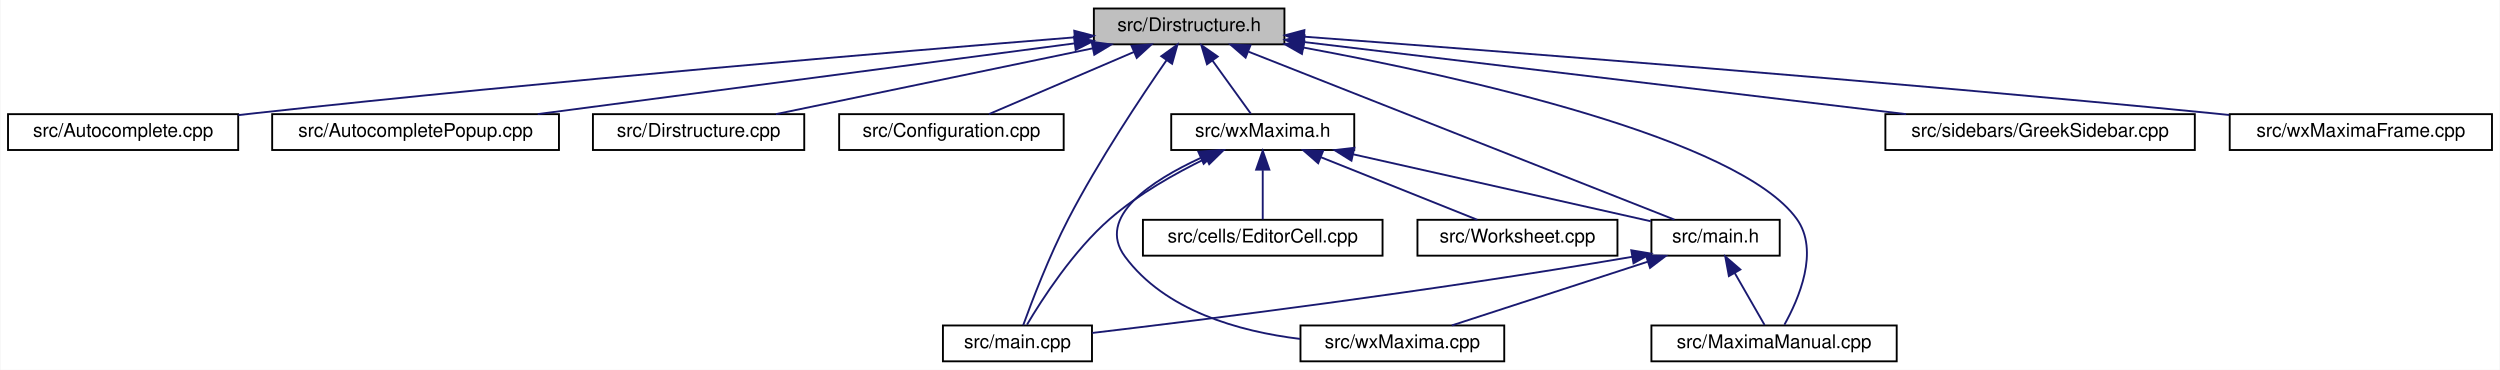
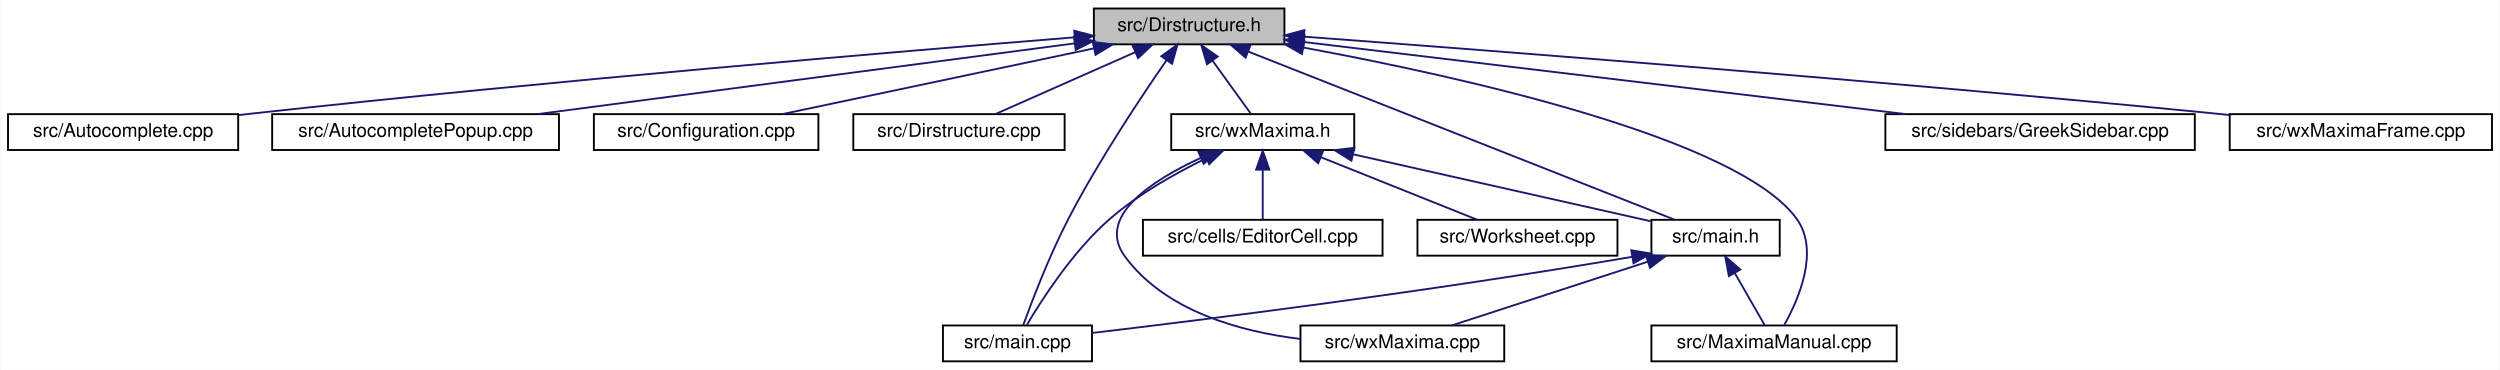
<svg xmlns="http://www.w3.org/2000/svg" xmlns:xlink="http://www.w3.org/1999/xlink" width="1325pt" height="196pt" viewBox="0.00 0.00 1324.50 196.00">
  <g id="graph0" class="graph" transform="scale(1 1) rotate(0) translate(4 192)">
    <polygon fill="white" stroke="transparent" points="-4,4 -4,-192 1320.5,-192 1320.5,4 -4,4" />
    <g id="node1" class="node">
      <g id="a_node1">
        <a xlink:title="This file declares the class DirStructure.">
          <polygon fill="#bfbfbf" stroke="black" points="575.5,-168.5 575.5,-187.5 676.5,-187.5 676.5,-168.5 575.5,-168.5" />
          <text text-anchor="middle" x="626" y="-175.5" font-family="Helvetica,sans-Serif" font-size="10.00">src/Dirstructure.h</text>
        </a>
      </g>
    </g>
    <g id="node2" class="node">
      <g id="a_node2">
        <a xlink:href="Autocomplete_8cpp.html" target="_top" xlink:title="This file defines the class AutoComplete.">
          <polygon fill="white" stroke="black" points="0,-112.5 0,-131.5 122,-131.5 122,-112.5 0,-112.5" />
          <text text-anchor="middle" x="61" y="-119.5" font-family="Helvetica,sans-Serif" font-size="10.00">src/Autocomplete.cpp</text>
        </a>
      </g>
    </g>
    <g id="edge1" class="edge">
      <path fill="none" stroke="midnightblue" d="M565.23,-172.21C471.79,-164.67 287.26,-149.14 131,-132 128.08,-131.68 125.09,-131.34 122.07,-130.99" />
      <polygon fill="midnightblue" stroke="midnightblue" points="565.1,-175.71 575.34,-173.02 565.66,-168.73 565.1,-175.71" />
    </g>
    <g id="node3" class="node">
      <g id="a_node3">
        <a xlink:href="AutocompletePopup_8cpp.html" target="_top" xlink:title="This file defines the class AutocompletePopup.">
          <polygon fill="white" stroke="black" points="140,-112.5 140,-131.5 292,-131.5 292,-112.5 140,-112.5" />
          <text text-anchor="middle" x="216" y="-119.5" font-family="Helvetica,sans-Serif" font-size="10.00">src/AutocompletePopup.cpp</text>
        </a>
      </g>
    </g>
    <g id="edge2" class="edge">
      <path fill="none" stroke="midnightblue" d="M565.38,-169.02C489.16,-158.98 358.85,-141.81 280.74,-131.53" />
      <polygon fill="midnightblue" stroke="midnightblue" points="564.94,-172.49 575.31,-170.32 565.86,-165.55 564.94,-172.49" />
    </g>
    <g id="node4" class="node">
      <g id="a_node4">
-         <a xlink:href="Dirstructure_8cpp.html" target="_top" xlink:title="This file defines the class DirStructure.">
-           <polygon fill="white" stroke="black" points="310,-112.5 310,-131.5 422,-131.5 422,-112.5 310,-112.5" />
-           <text text-anchor="middle" x="366" y="-119.5" font-family="Helvetica,sans-Serif" font-size="10.00">src/Dirstructure.cpp</text>
+         <a xlink:href="Configuration_8cpp.html" target="_top" xlink:title="This file defines the class Configuration which serves as a fast configuration storage.">
+           <polygon fill="white" stroke="black" points="310.5,-112.5 310.5,-131.5 429.5,-131.5 429.5,-112.5 310.5,-112.5" />
+           <text text-anchor="middle" x="370" y="-119.5" font-family="Helvetica,sans-Serif" font-size="10.00">src/Configuration.cpp</text>
        </a>
      </g>
    </g>
    <g id="edge3" class="edge">
-       <path fill="none" stroke="midnightblue" d="M575.01,-166.41C525.87,-156.2 452.47,-140.96 407.01,-131.52" />
-       <polygon fill="midnightblue" stroke="midnightblue" points="574.3,-169.84 584.8,-168.44 575.72,-162.98 574.3,-169.84" />
+       <path fill="none" stroke="midnightblue" d="M575.49,-166.35C527.11,-156.14 455.05,-140.94 410.37,-131.52" />
+       <polygon fill="midnightblue" stroke="midnightblue" points="574.93,-169.8 585.44,-168.44 576.37,-162.95 574.93,-169.8" />
    </g>
    <g id="node5" class="node">
      <g id="a_node5">
-         <a xlink:href="Configuration_8cpp.html" target="_top" xlink:title="This file defines the class Configuration which serves as a fast configuration storage.">
-           <polygon fill="white" stroke="black" points="440.5,-112.5 440.5,-131.5 559.5,-131.5 559.5,-112.5 440.5,-112.5" />
-           <text text-anchor="middle" x="500" y="-119.5" font-family="Helvetica,sans-Serif" font-size="10.00">src/Configuration.cpp</text>
+         <a xlink:href="Dirstructure_8cpp.html" target="_top" xlink:title="This file defines the class DirStructure.">
+           <polygon fill="white" stroke="black" points="448,-112.5 448,-131.5 560,-131.5 560,-112.5 448,-112.5" />
+           <text text-anchor="middle" x="504" y="-119.5" font-family="Helvetica,sans-Serif" font-size="10.00">src/Dirstructure.cpp</text>
        </a>
      </g>
    </g>
    <g id="edge4" class="edge">
-       <path fill="none" stroke="midnightblue" d="M596.84,-164.5C573.22,-154.38 540.57,-140.39 519.87,-131.52" />
-       <polygon fill="midnightblue" stroke="midnightblue" points="595.46,-167.72 606.03,-168.44 598.22,-161.29 595.46,-167.72" />
+       <path fill="none" stroke="midnightblue" d="M597.46,-164.37C574.61,-154.26 543.19,-140.35 523.24,-131.52" />
+       <polygon fill="midnightblue" stroke="midnightblue" points="596.11,-167.6 606.67,-168.44 598.94,-161.2 596.11,-167.6" />
    </g>
    <g id="node6" class="node">
      <g id="a_node6">
        <a xlink:href="main_8h.html" target="_top" xlink:title="This file declares the class wxMaxima that contains most of the program's logic.">
          <polygon fill="white" stroke="black" points="871,-56.5 871,-75.5 939,-75.5 939,-56.5 871,-56.5" />
          <text text-anchor="middle" x="905" y="-63.5" font-family="Helvetica,sans-Serif" font-size="10.00">src/main.h</text>
        </a>
      </g>
    </g>
    <g id="edge5" class="edge">
      <path fill="none" stroke="midnightblue" d="M657.49,-164.59C714.65,-142.05 834.11,-94.95 883.21,-75.59" />
      <polygon fill="midnightblue" stroke="midnightblue" points="655.91,-161.44 647.89,-168.37 658.48,-167.96 655.91,-161.44" />
    </g>
    <g id="node7" class="node">
      <g id="a_node7">
        <a xlink:href="main_8cpp.html" target="_top" xlink:title="The file that defines the starting point of the program.">
          <polygon fill="white" stroke="black" points="495.5,-0.5 495.5,-19.5 574.5,-19.5 574.5,-0.5 495.5,-0.5" />
          <text text-anchor="middle" x="535" y="-7.5" font-family="Helvetica,sans-Serif" font-size="10.00">src/main.cpp</text>
        </a>
      </g>
    </g>
    <g id="edge9" class="edge">
      <path fill="none" stroke="midnightblue" d="M614.09,-160.19C600.48,-140.56 578.03,-106.85 562,-76 551.86,-56.48 542.63,-32.28 538.04,-19.62" />
      <polygon fill="midnightblue" stroke="midnightblue" points="611.22,-162.2 619.82,-168.39 616.96,-158.19 611.22,-162.2" />
    </g>
    <g id="node8" class="node">
      <g id="a_node8">
        <a xlink:href="MaximaManual_8cpp.html" target="_top" xlink:title="This file defines the class MaximaManual.">
          <polygon fill="white" stroke="black" points="871,-0.5 871,-19.5 1001,-19.5 1001,-0.5 871,-0.5" />
          <text text-anchor="middle" x="936" y="-7.5" font-family="Helvetica,sans-Serif" font-size="10.00">src/MaximaManual.cpp</text>
        </a>
      </g>
    </g>
    <g id="edge10" class="edge">
      <path fill="none" stroke="midnightblue" d="M686.55,-166.8C770.98,-151.2 917.18,-118.68 948,-76 960.23,-59.07 949,-33.36 941.49,-19.91" />
      <polygon fill="midnightblue" stroke="midnightblue" points="685.79,-163.39 676.58,-168.62 687.04,-170.27 685.79,-163.39" />
    </g>
    <g id="node10" class="node">
      <g id="a_node10">
        <a xlink:href="GreekSidebar_8cpp.html" target="_top" xlink:title="This file defines the class GreekSidebar.">
          <polygon fill="white" stroke="black" points="995,-112.5 995,-131.5 1159,-131.5 1159,-112.5 995,-112.5" />
          <text text-anchor="middle" x="1077" y="-119.5" font-family="Helvetica,sans-Serif" font-size="10.00">src/sidebars/GreekSidebar.cpp</text>
        </a>
      </g>
    </g>
    <g id="edge11" class="edge">
      <path fill="none" stroke="midnightblue" d="M686.89,-169.71C769.84,-159.78 918.08,-142.03 1006,-131.5" />
      <polygon fill="midnightblue" stroke="midnightblue" points="686.37,-166.25 676.86,-170.91 687.2,-173.2 686.37,-166.25" />
    </g>
    <g id="node11" class="node">
      <g id="a_node11">
        <a xlink:href="wxMaxima_8h.html" target="_top" xlink:title="This file declares the class wxMaxima that contains most of the program's logic.">
          <polygon fill="white" stroke="black" points="616.5,-112.5 616.5,-131.5 713.5,-131.5 713.5,-112.5 616.5,-112.5" />
          <text text-anchor="middle" x="665" y="-119.5" font-family="Helvetica,sans-Serif" font-size="10.00">src/wxMaxima.h</text>
        </a>
      </g>
    </g>
    <g id="edge12" class="edge">
      <path fill="none" stroke="midnightblue" d="M638.38,-159.86C645.14,-150.5 653.21,-139.33 658.68,-131.75" />
      <polygon fill="midnightblue" stroke="midnightblue" points="635.46,-157.93 632.44,-168.08 641.13,-162.03 635.46,-157.93" />
    </g>
    <g id="node14" class="node">
      <g id="a_node14">
        <a xlink:href="wxMaximaFrame_8cpp.html" target="_top" xlink:title="This file defines the class wxMaximaFrame.">
          <polygon fill="white" stroke="black" points="1177.5,-112.5 1177.5,-131.5 1316.5,-131.5 1316.5,-112.5 1177.5,-112.5" />
          <text text-anchor="middle" x="1247" y="-119.5" font-family="Helvetica,sans-Serif" font-size="10.00">src/wxMaximaFrame.cpp</text>
        </a>
      </g>
    </g>
    <g id="edge18" class="edge">
      <path fill="none" stroke="midnightblue" d="M687.12,-172.54C787.55,-165.07 993.75,-149.16 1168,-132 1171.02,-131.7 1174.11,-131.39 1177.23,-131.07" />
      <polygon fill="midnightblue" stroke="midnightblue" points="686.57,-169.07 676.86,-173.3 687.09,-176.05 686.57,-169.07" />
    </g>
    <g id="edge6" class="edge">
      <path fill="none" stroke="midnightblue" d="M860.91,-55.91C751.68,-37.23 634.5,-22.62 574.65,-15.55" />
      <polygon fill="midnightblue" stroke="midnightblue" points="860.32,-59.36 870.77,-57.61 861.51,-52.46 860.32,-59.36" />
    </g>
    <g id="edge7" class="edge">
      <path fill="none" stroke="midnightblue" d="M915.18,-47.27C920.47,-38.05 926.72,-27.17 930.98,-19.75" />
      <polygon fill="midnightblue" stroke="midnightblue" points="912.06,-45.67 910.12,-56.08 918.13,-49.15 912.06,-45.67" />
    </g>
    <g id="node9" class="node">
      <g id="a_node9">
        <a xlink:href="wxMaxima_8cpp.html" target="_top" xlink:title="This file defines the contents of the class wxMaxima that contains most of the program's logic.">
          <polygon fill="white" stroke="black" points="685,-0.5 685,-19.5 793,-19.5 793,-0.5 685,-0.5" />
          <text text-anchor="middle" x="739" y="-7.5" font-family="Helvetica,sans-Serif" font-size="10.00">src/wxMaxima.cpp</text>
        </a>
      </g>
    </g>
    <g id="edge8" class="edge">
      <path fill="none" stroke="midnightblue" d="M869.05,-53.3C837.77,-43.13 793.18,-28.62 765.18,-19.52" />
      <polygon fill="midnightblue" stroke="midnightblue" points="868.1,-56.68 878.7,-56.44 870.27,-50.02 868.1,-56.68" />
    </g>
    <g id="edge14" class="edge">
      <path fill="none" stroke="midnightblue" d="M712.9,-110.22C759.54,-99.73 829.28,-84.04 870.65,-74.73" />
      <polygon fill="midnightblue" stroke="midnightblue" points="712.02,-106.83 703.03,-112.44 713.55,-113.66 712.02,-106.83" />
    </g>
    <g id="edge15" class="edge">
      <path fill="none" stroke="midnightblue" d="M634.69,-107.93C618.59,-100.1 599.08,-89.12 584,-76 564.6,-59.12 548.02,-33.39 540.05,-19.92" />
      <polygon fill="midnightblue" stroke="midnightblue" points="633.66,-111.31 644.2,-112.39 636.63,-104.98 633.66,-111.31" />
    </g>
    <g id="edge17" class="edge">
      <path fill="none" stroke="midnightblue" d="M632.11,-108.29C606.06,-96.28 576.45,-77.02 592,-56 613.19,-27.35 652.25,-16.35 684.79,-12.37" />
      <polygon fill="midnightblue" stroke="midnightblue" points="630.88,-111.58 641.45,-112.38 633.69,-105.16 630.88,-111.58" />
    </g>
    <g id="node12" class="node">
      <g id="a_node12">
        <a xlink:href="EditorCell_8cpp.html" target="_top" xlink:title="This file defines the class EditorCell.">
          <polygon fill="white" stroke="black" points="601.5,-56.5 601.5,-75.5 728.5,-75.5 728.5,-56.5 601.5,-56.5" />
          <text text-anchor="middle" x="665" y="-63.5" font-family="Helvetica,sans-Serif" font-size="10.00">src/cells/EditorCell.cpp</text>
        </a>
      </g>
    </g>
    <g id="edge13" class="edge">
      <path fill="none" stroke="midnightblue" d="M665,-101.8C665,-92.91 665,-82.78 665,-75.75" />
      <polygon fill="midnightblue" stroke="midnightblue" points="661.5,-102.08 665,-112.08 668.5,-102.08 661.5,-102.08" />
    </g>
    <g id="node13" class="node">
      <g id="a_node13">
        <a xlink:href="Worksheet_8cpp.html" target="_top" xlink:title="This file defines the class Worksheet.">
          <polygon fill="white" stroke="black" points="747,-56.5 747,-75.5 853,-75.5 853,-56.5 747,-56.5" />
          <text text-anchor="middle" x="800" y="-63.5" font-family="Helvetica,sans-Serif" font-size="10.00">src/Worksheet.cpp</text>
        </a>
      </g>
    </g>
    <g id="edge16" class="edge">
      <path fill="none" stroke="midnightblue" d="M695.91,-108.64C721.24,-98.5 756.43,-84.43 778.71,-75.52" />
      <polygon fill="midnightblue" stroke="midnightblue" points="694.38,-105.48 686.39,-112.44 696.98,-111.98 694.38,-105.48" />
    </g>
  </g>
</svg>
